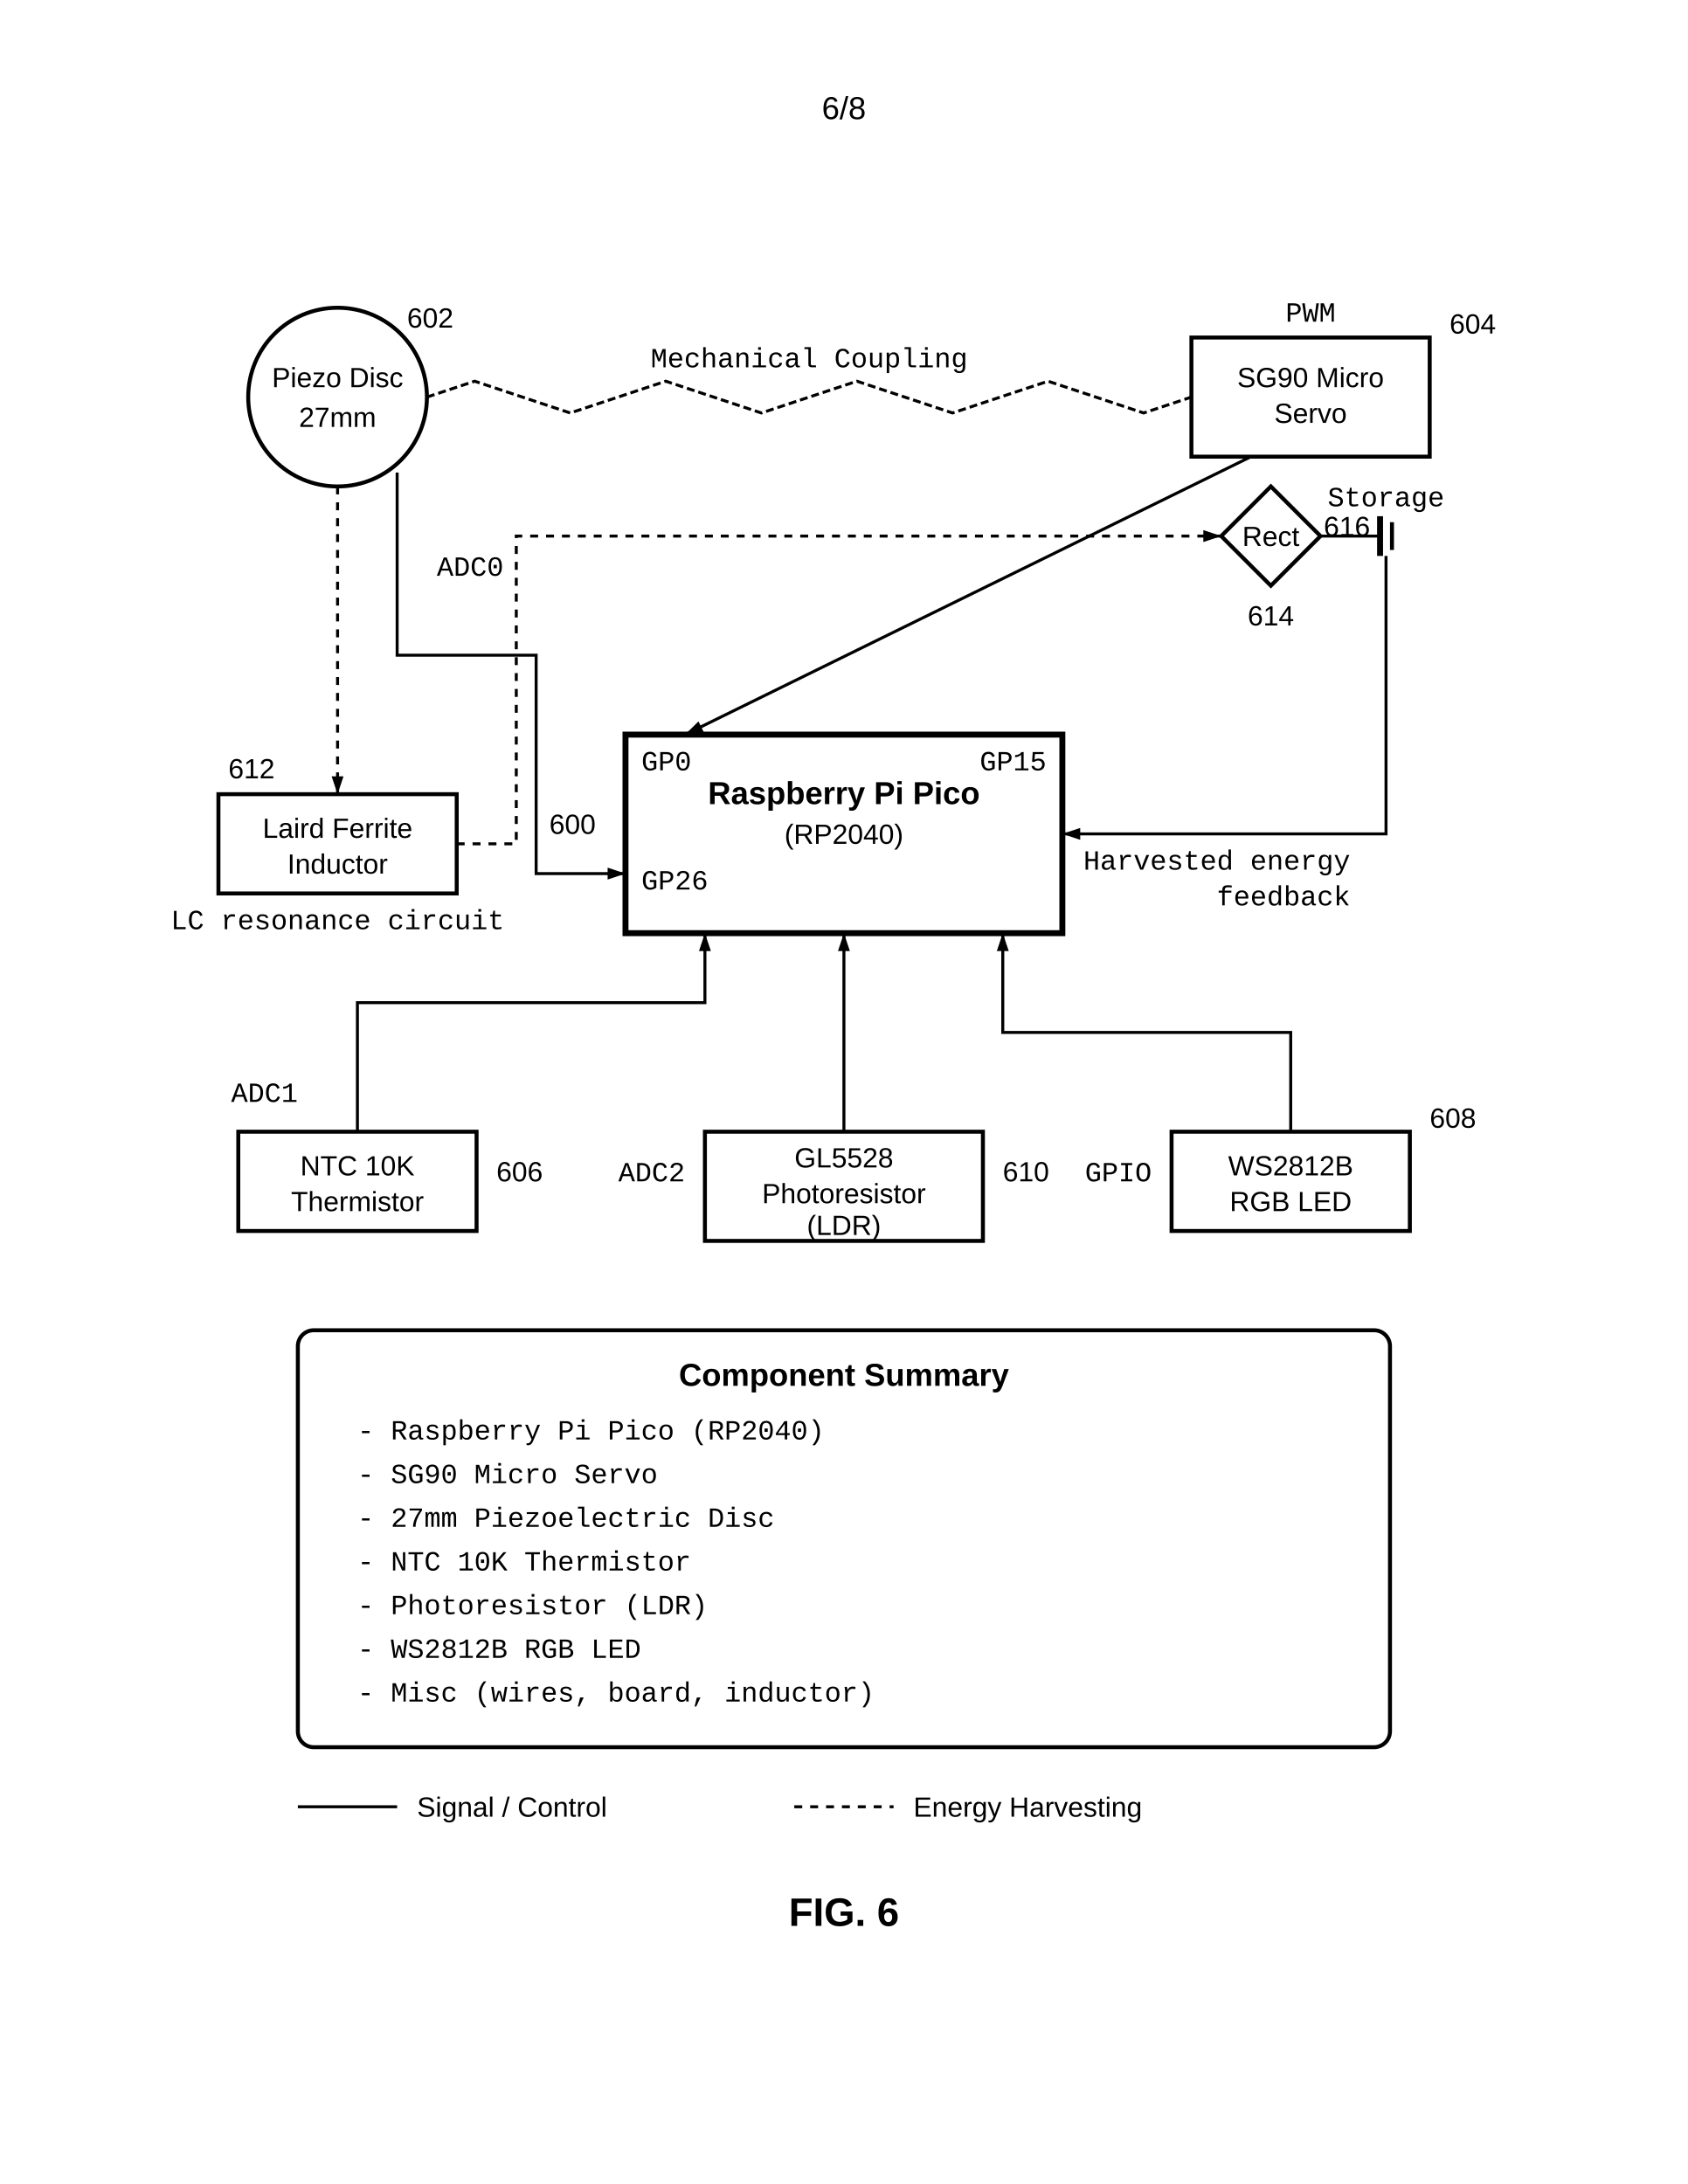
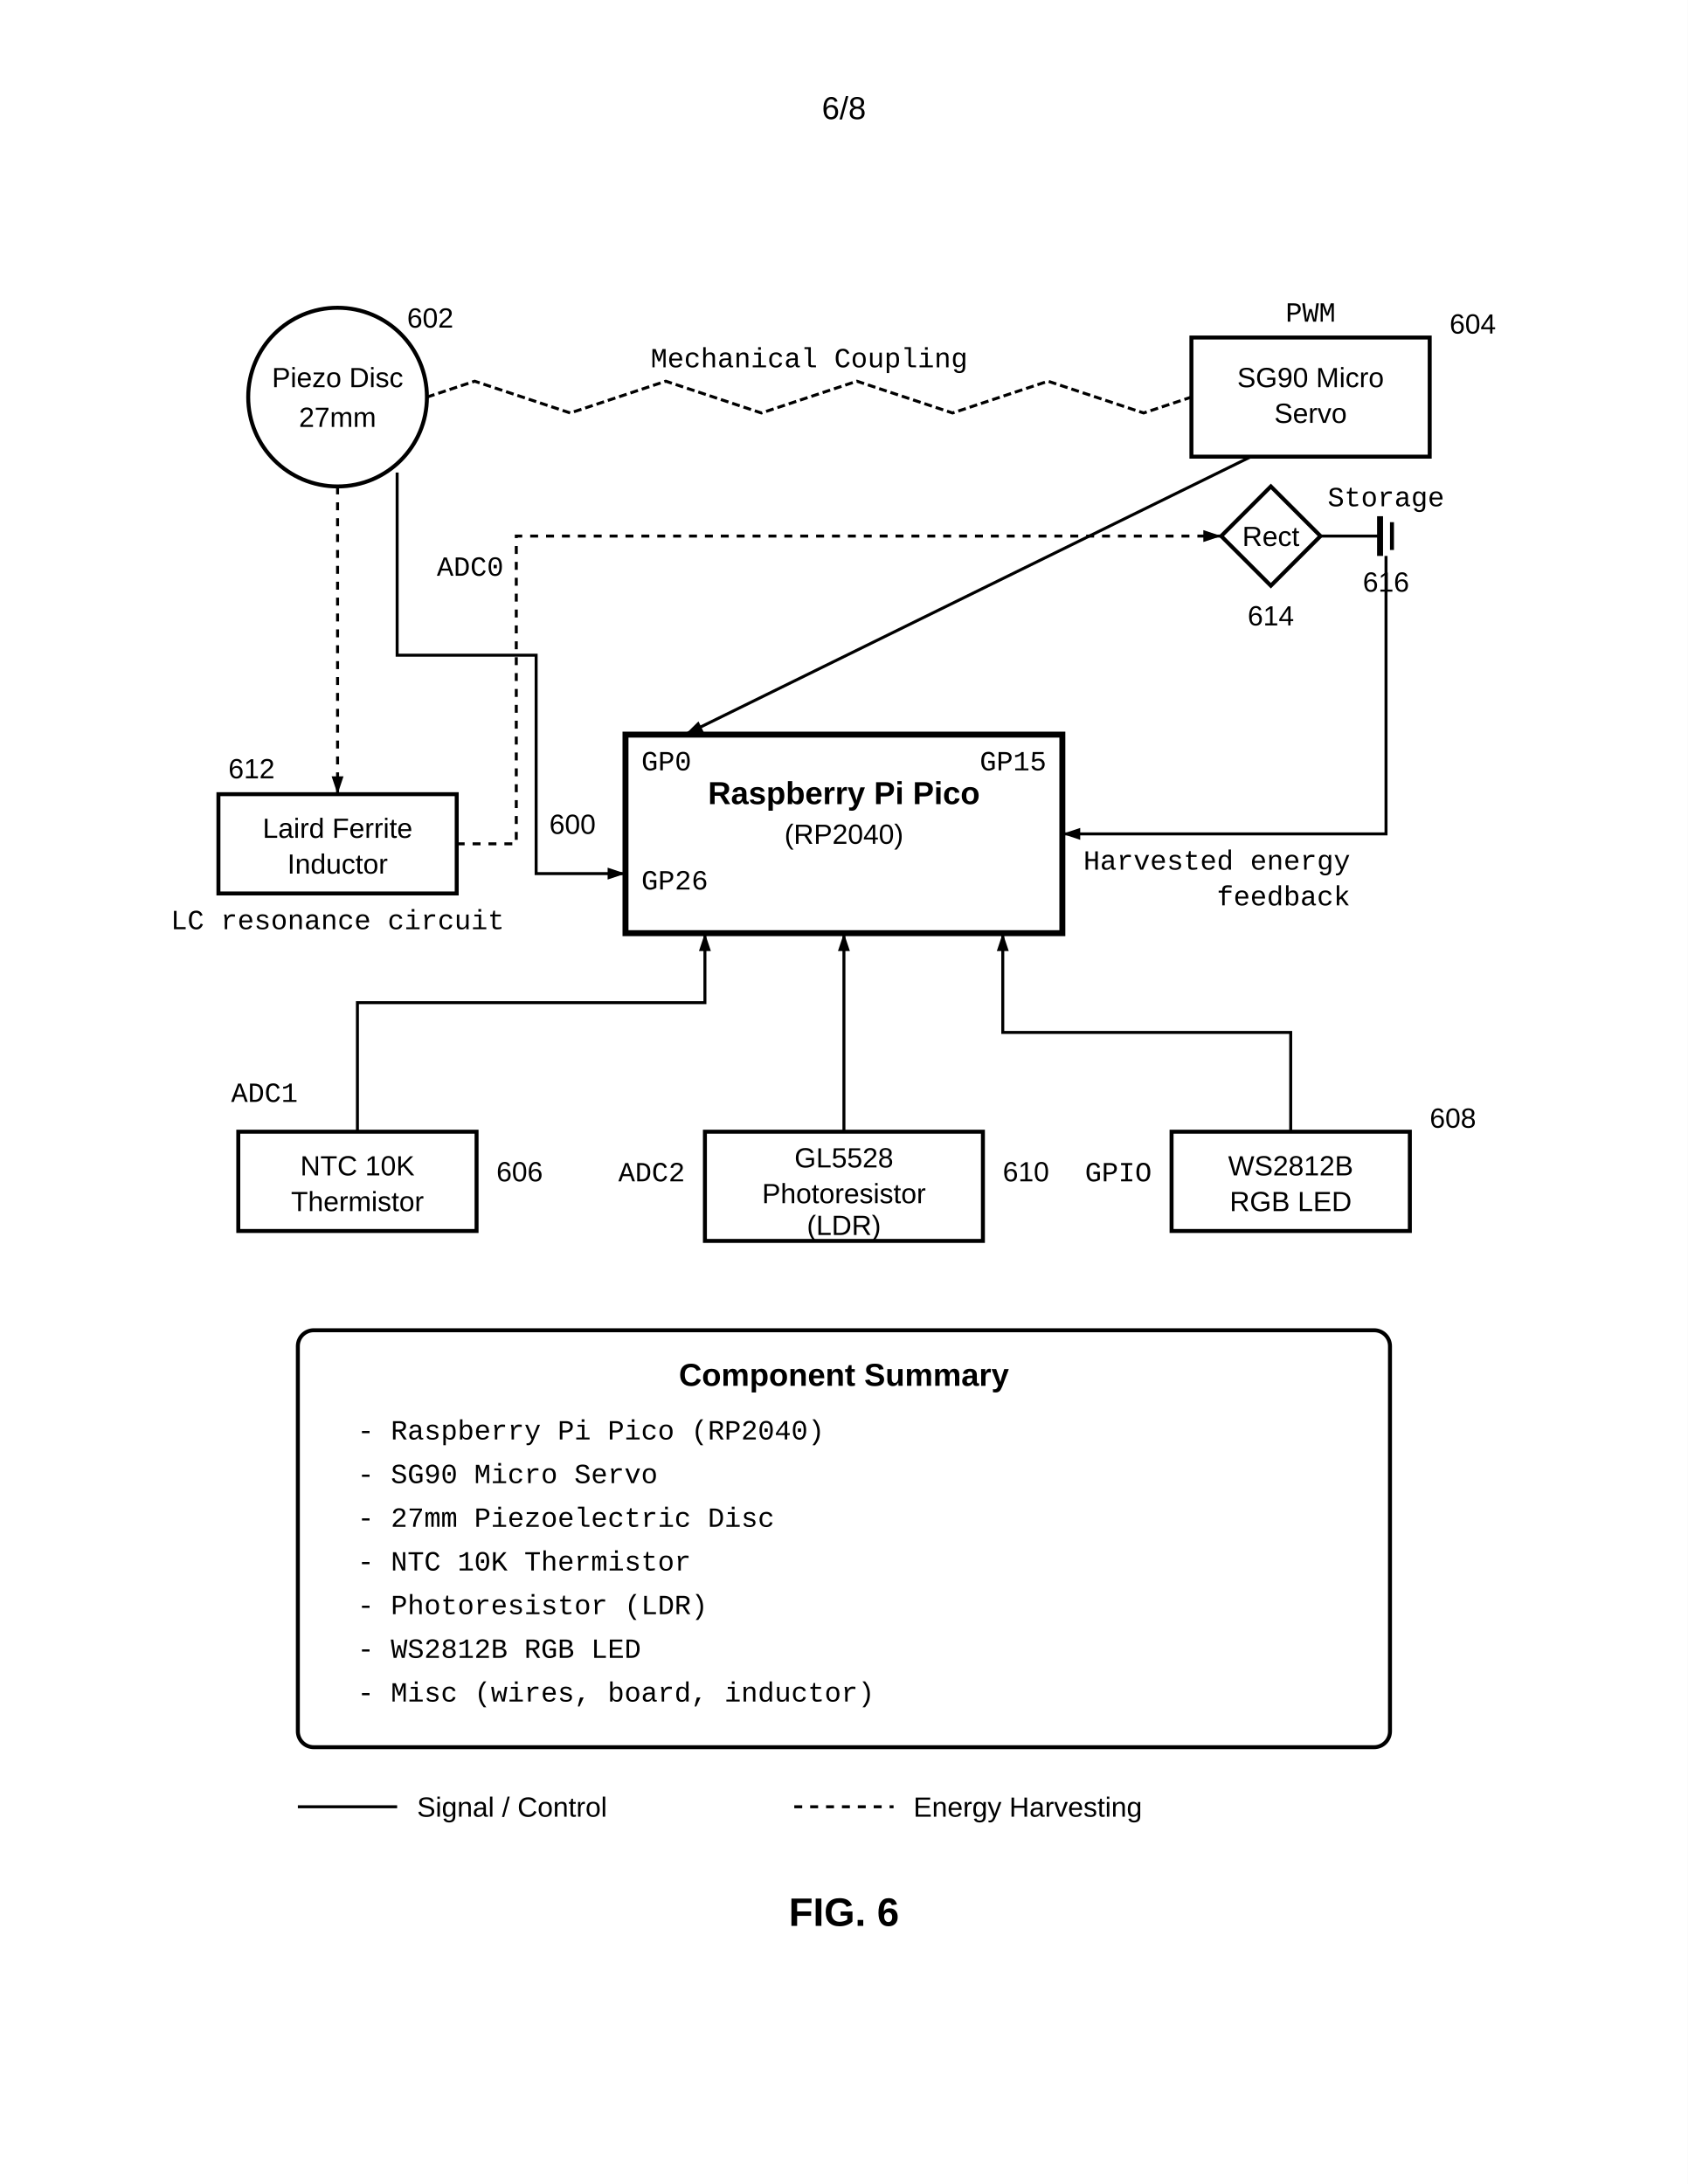
<svg xmlns="http://www.w3.org/2000/svg" width="8.5in" height="11in" viewBox="0 0 850 1100">
  <defs>
    <marker id="ah" markerWidth="6" markerHeight="4" refX="6" refY="2" orient="auto">
      <polygon points="0 0, 6 2, 0 4" fill="black" />
    </marker>
  </defs>
  <rect width="100%" height="100%" fill="white" />
  <text x="425.0" y="60" font-family="Arial, sans-serif" font-size="16" text-anchor="middle">6/8</text>
  <g transform="translate(0, 50)">
    <rect x="315.0" y="320" width="220" height="100" fill="none" stroke="black" stroke-width="3" />
    <text x="425.0" y="355" font-family="Arial, sans-serif" font-size="16" font-weight="bold" text-anchor="middle">Raspberry Pi Pico</text>
    <text x="425.0" y="375" font-family="Arial, sans-serif" font-size="14" text-anchor="middle">(RP2040)</text>
    <text x="300.0" y="370" font-family="Arial, sans-serif" font-size="14" text-anchor="end">600</text>
    <text x="323.0" y="338" font-family="Courier New, monospace" font-size="14" text-anchor="start">GP0</text>
    <text x="527.0" y="338" font-family="Courier New, monospace" font-size="14" text-anchor="end">GP15</text>
    <circle cx="170" cy="150" r="45" fill="none" stroke="black" stroke-width="2" />
    <text x="170" y="145" font-family="Arial, sans-serif" font-size="14" text-anchor="middle">Piezo Disc</text>
    <text x="170" y="165" font-family="Arial, sans-serif" font-size="14" text-anchor="middle">27mm</text>
    <text x="205" y="115" font-family="Arial, sans-serif" font-size="14">602</text>
    <polyline points="200,188 200,280 270,280 270,390 315,390" fill="none" stroke="black" stroke-width="1.5" marker-end="url(#ah)" />
    <text x="220" y="240" font-family="Courier New, monospace" font-size="14">ADC0</text>
    <text x="323.0" y="398" font-family="Courier New, monospace" font-size="14" text-anchor="start">GP26</text>
    <rect x="600" y="120" width="120" height="60" fill="none" stroke="black" stroke-width="2" />
    <text x="660.0" y="145" font-family="Arial, sans-serif" font-size="14" text-anchor="middle">SG90 Micro</text>
    <text x="660.0" y="163" font-family="Arial, sans-serif" font-size="14" text-anchor="middle">Servo</text>
    <text x="730" y="118" font-family="Arial, sans-serif" font-size="14" text-anchor="start">604</text>
    <path d="M215,150 L239.062,142.0 L287.188,158.0 L335.312,142.0 L383.438,158.0 L431.562,142.0 L479.688,158.0 L527.812,142.0 L575.938,158.0 L600,150.0" fill="none" stroke="black" stroke-width="1.5" stroke-dasharray="4,2" />
    <text x="407.5" y="135" font-family="Courier New, monospace" font-size="14" text-anchor="middle">Mechanical Coupling</text>
    <line x1="630" y1="180" x2="345.0" y2="320" stroke="black" stroke-width="1.5" marker-end="url(#ah)" />
    <text x="660.0" y="112" font-family="Courier New, monospace" font-size="14" text-anchor="middle">PWM</text>
    <rect x="110" y="350" width="120" height="50" fill="none" stroke="black" stroke-width="2" />
    <text x="170.0" y="372" font-family="Arial, sans-serif" font-size="14" text-anchor="middle">Laird Ferrite</text>
    <text x="170.0" y="390" font-family="Arial, sans-serif" font-size="14" text-anchor="middle">Inductor</text>
    <text x="115" y="342" font-family="Arial, sans-serif" font-size="14">612</text>
    <text x="170.0" y="418" font-family="Courier New, monospace" font-size="14" text-anchor="middle">LC resonance circuit</text>
    <line x1="170" y1="195" x2="170.0" y2="350" stroke="black" stroke-width="1.5" stroke-dasharray="4,4" marker-end="url(#ah)" />
    <polygon points="640,195 665,220 640,245 615,220" fill="none" stroke="black" stroke-width="2" />
    <text x="640" y="225" font-family="Arial, sans-serif" font-size="14" text-anchor="middle">Rect</text>
    <text x="640" y="265" font-family="Arial, sans-serif" font-size="14" text-anchor="middle">614</text>
    <line x1="695" y1="210" x2="695" y2="230" stroke="black" stroke-width="3" />
    <line x1="701" y1="213" x2="701" y2="227" stroke="black" stroke-width="2" />
    <line x1="665" y1="220" x2="695" y2="220" stroke="black" stroke-width="1.5" />
    <text x="698" y="205" font-family="Courier New, monospace" font-size="14" text-anchor="middle">Storage</text>
-     <text x="690" y="220" font-family="Arial, sans-serif" font-size="14" text-anchor="end">616</text>
+     <text x="698" y="248" font-family="Arial, sans-serif" font-size="14" text-anchor="middle">616</text>
    <polyline points="230,375 260,375 260,220 615,220" fill="none" stroke="black" stroke-width="1.5" stroke-dasharray="4,4" marker-end="url(#ah)" />
    <polyline points="698,230 698,370.0 535.0,370.0" fill="none" stroke="black" stroke-width="1.5" marker-end="url(#ah)" />
    <text x="680" y="388" font-family="Courier New, monospace" font-size="14" text-anchor="end">Harvested energy</text>
    <text x="680" y="406" font-family="Courier New, monospace" font-size="14" text-anchor="end">feedback</text>
    <rect x="120" y="520" width="120" height="50" fill="none" stroke="black" stroke-width="2" />
    <text x="180.0" y="542" font-family="Arial, sans-serif" font-size="14" text-anchor="middle">NTC 10K</text>
    <text x="180.0" y="560" font-family="Arial, sans-serif" font-size="14" text-anchor="middle">Thermistor</text>
    <text x="250" y="545" font-family="Arial, sans-serif" font-size="14">606</text>
    <polyline points="180.0,520 180.0,455 355.0,455 355.0,420" fill="none" stroke="black" stroke-width="1.5" marker-end="url(#ah)" />
    <text x="150.0" y="505" font-family="Courier New, monospace" font-size="14" text-anchor="end">ADC1</text>
    <rect x="355" y="520" width="140" height="55" fill="none" stroke="black" stroke-width="2" />
    <text x="425.0" y="538" font-family="Arial, sans-serif" font-size="14" text-anchor="middle">GL5528</text>
    <text x="425.0" y="556" font-family="Arial, sans-serif" font-size="14" text-anchor="middle">Photoresistor</text>
    <text x="425.0" y="572" font-family="Arial, sans-serif" font-size="14" text-anchor="middle">(LDR)</text>
    <text x="505" y="545" font-family="Arial, sans-serif" font-size="14">610</text>
    <line x1="425.0" y1="520" x2="425.0" y2="420" stroke="black" stroke-width="1.5" marker-end="url(#ah)" />
    <text x="345" y="545" font-family="Courier New, monospace" font-size="14" text-anchor="end">ADC2</text>
    <rect x="590" y="520" width="120" height="50" fill="none" stroke="black" stroke-width="2" />
    <text x="650.0" y="542" font-family="Arial, sans-serif" font-size="14" text-anchor="middle">WS2812B</text>
    <text x="650.0" y="560" font-family="Arial, sans-serif" font-size="14" text-anchor="middle">RGB LED</text>
    <text x="720" y="518" font-family="Arial, sans-serif" font-size="14" text-anchor="start">608</text>
    <polyline points="650.0,520 650.0,470 505.0,470 505.0,420" fill="none" stroke="black" stroke-width="1.5" marker-end="url(#ah)" />
    <text x="580" y="545" font-family="Courier New, monospace" font-size="14" text-anchor="end">GPIO</text>
    <rect x="150" y="620" width="550" height="210" rx="8" fill="none" stroke="black" stroke-width="2" />
    <text x="425.0" y="648" font-family="Arial, sans-serif" font-size="16" font-weight="bold" text-anchor="middle">Component Summary</text>
    <text x="180" y="675" font-family="Courier New, monospace" font-size="14">- Raspberry Pi Pico (RP2040)</text>
    <text x="180" y="697" font-family="Courier New, monospace" font-size="14">- SG90 Micro Servo</text>
    <text x="180" y="719" font-family="Courier New, monospace" font-size="14">- 27mm Piezoelectric Disc</text>
    <text x="180" y="741" font-family="Courier New, monospace" font-size="14">- NTC 10K Thermistor</text>
    <text x="180" y="763" font-family="Courier New, monospace" font-size="14">- Photoresistor (LDR)</text>
    <text x="180" y="785" font-family="Courier New, monospace" font-size="14">- WS2812B RGB LED</text>
    <text x="180" y="807" font-family="Courier New, monospace" font-size="14">- Misc (wires, board, inductor)</text>
    <line x1="150" y1="860" x2="200" y2="860" stroke="black" stroke-width="1.5" />
    <text x="210" y="865" font-family="Arial, sans-serif" font-size="14">Signal / Control</text>
    <line x1="400" y1="860" x2="450" y2="860" stroke="black" stroke-width="1.5" stroke-dasharray="4,4" />
    <text x="460" y="865" font-family="Arial, sans-serif" font-size="14">Energy Harvesting</text>
    <text x="425.0" y="920" font-family="Arial, sans-serif" font-size="20" font-weight="bold" text-anchor="middle">FIG. 6</text>
  </g>
</svg>
